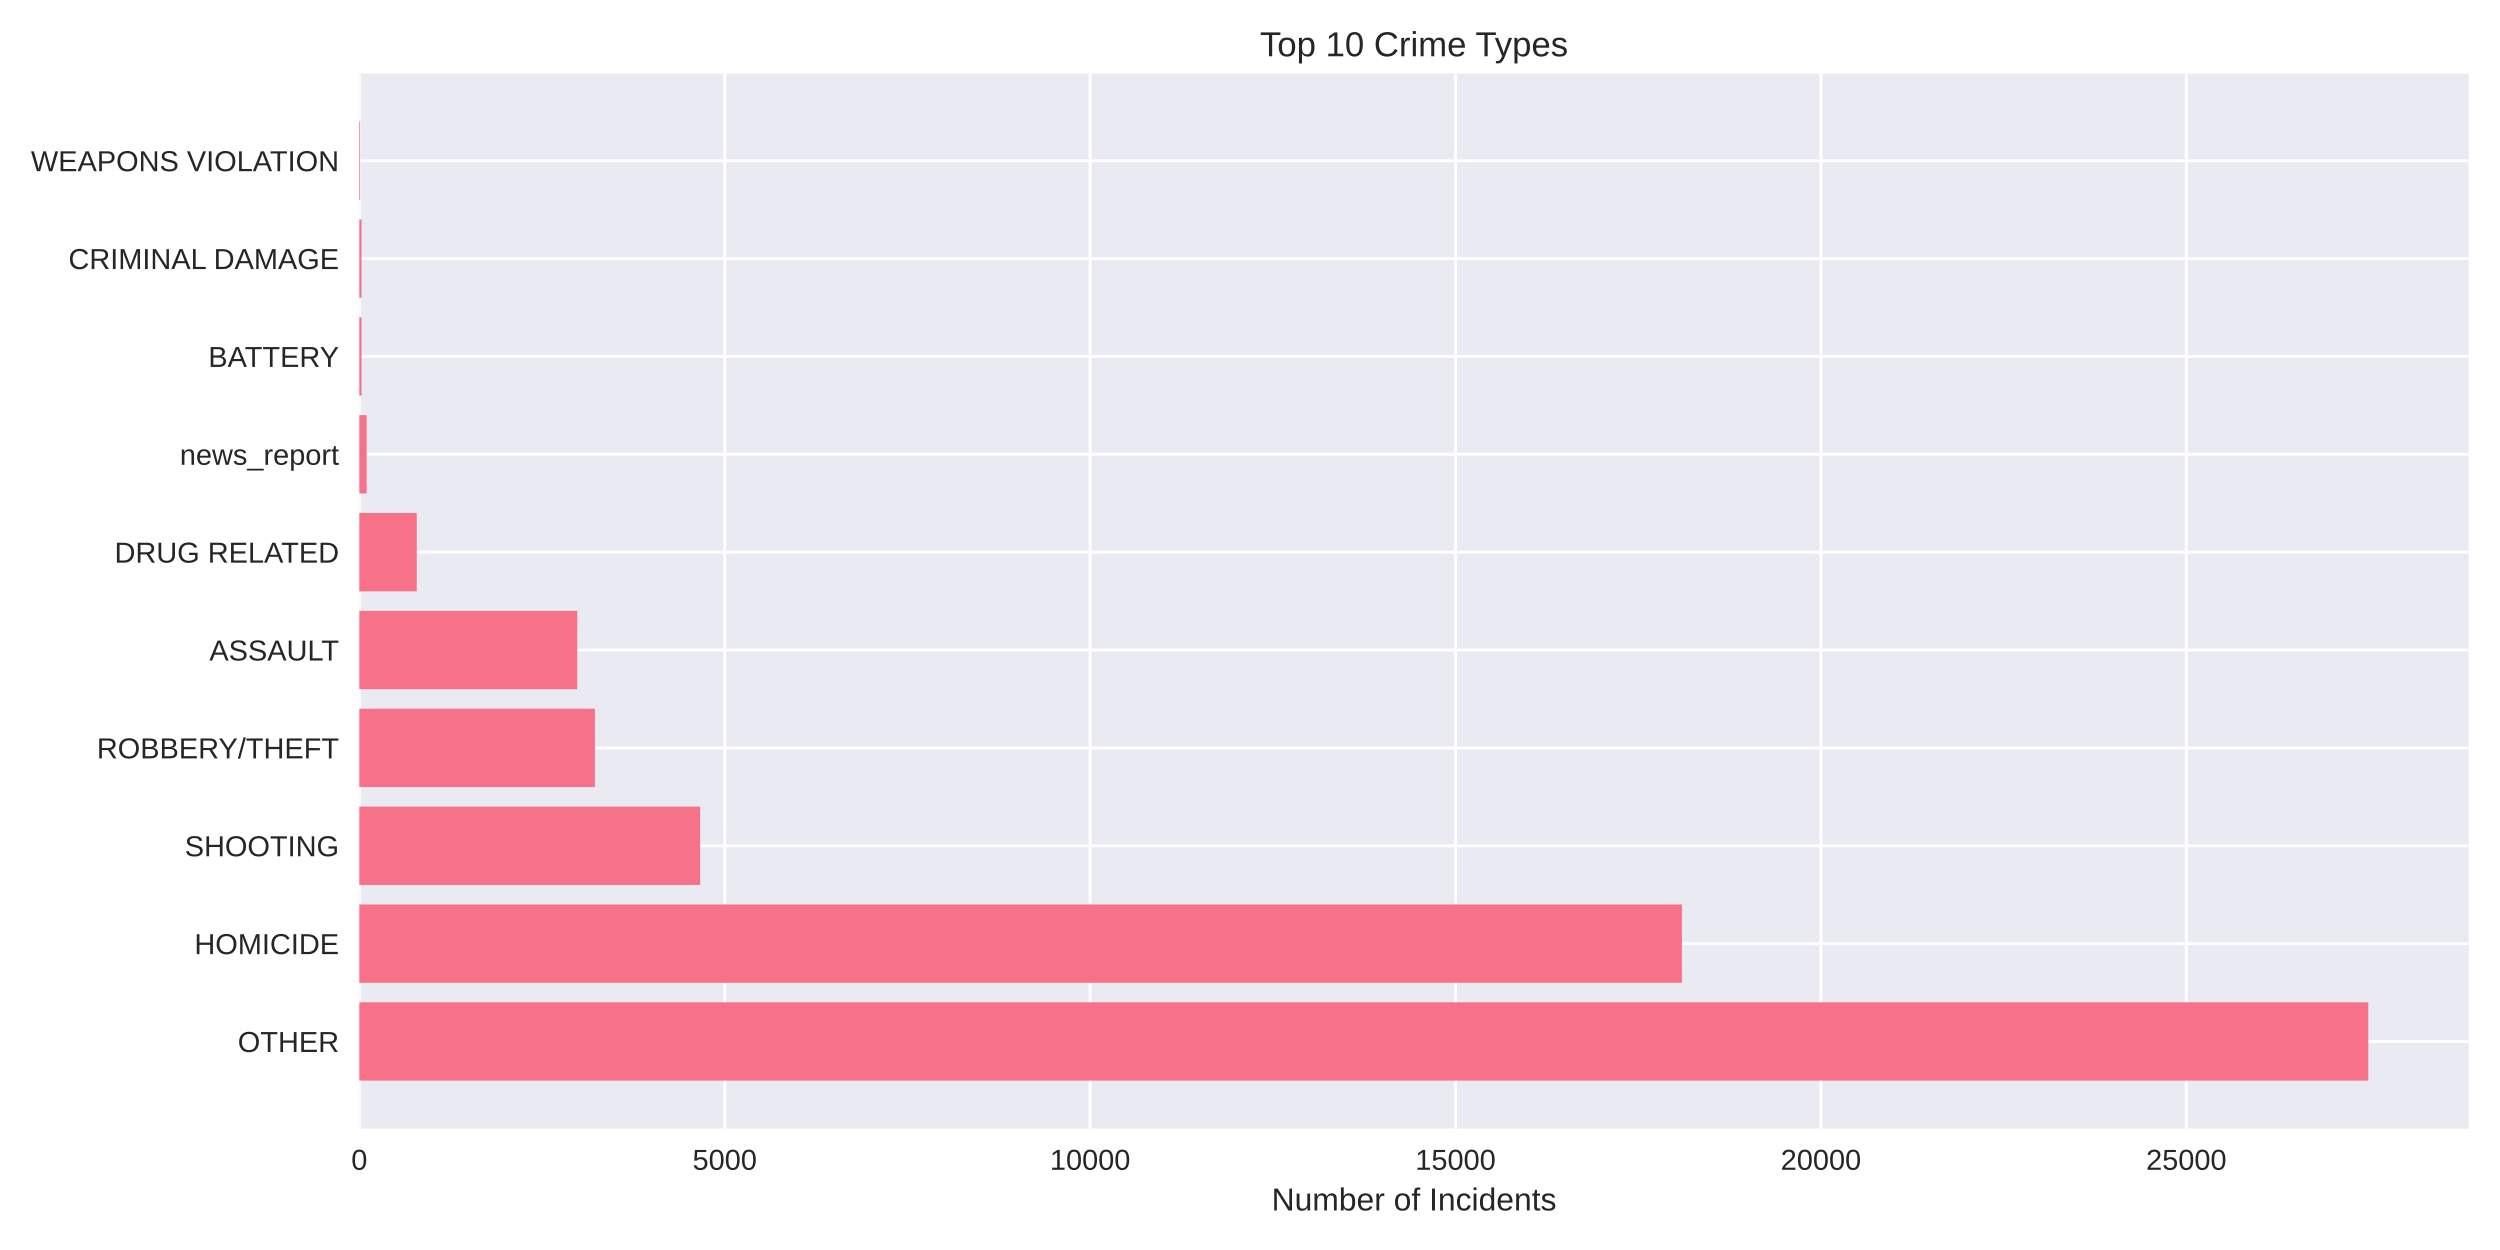
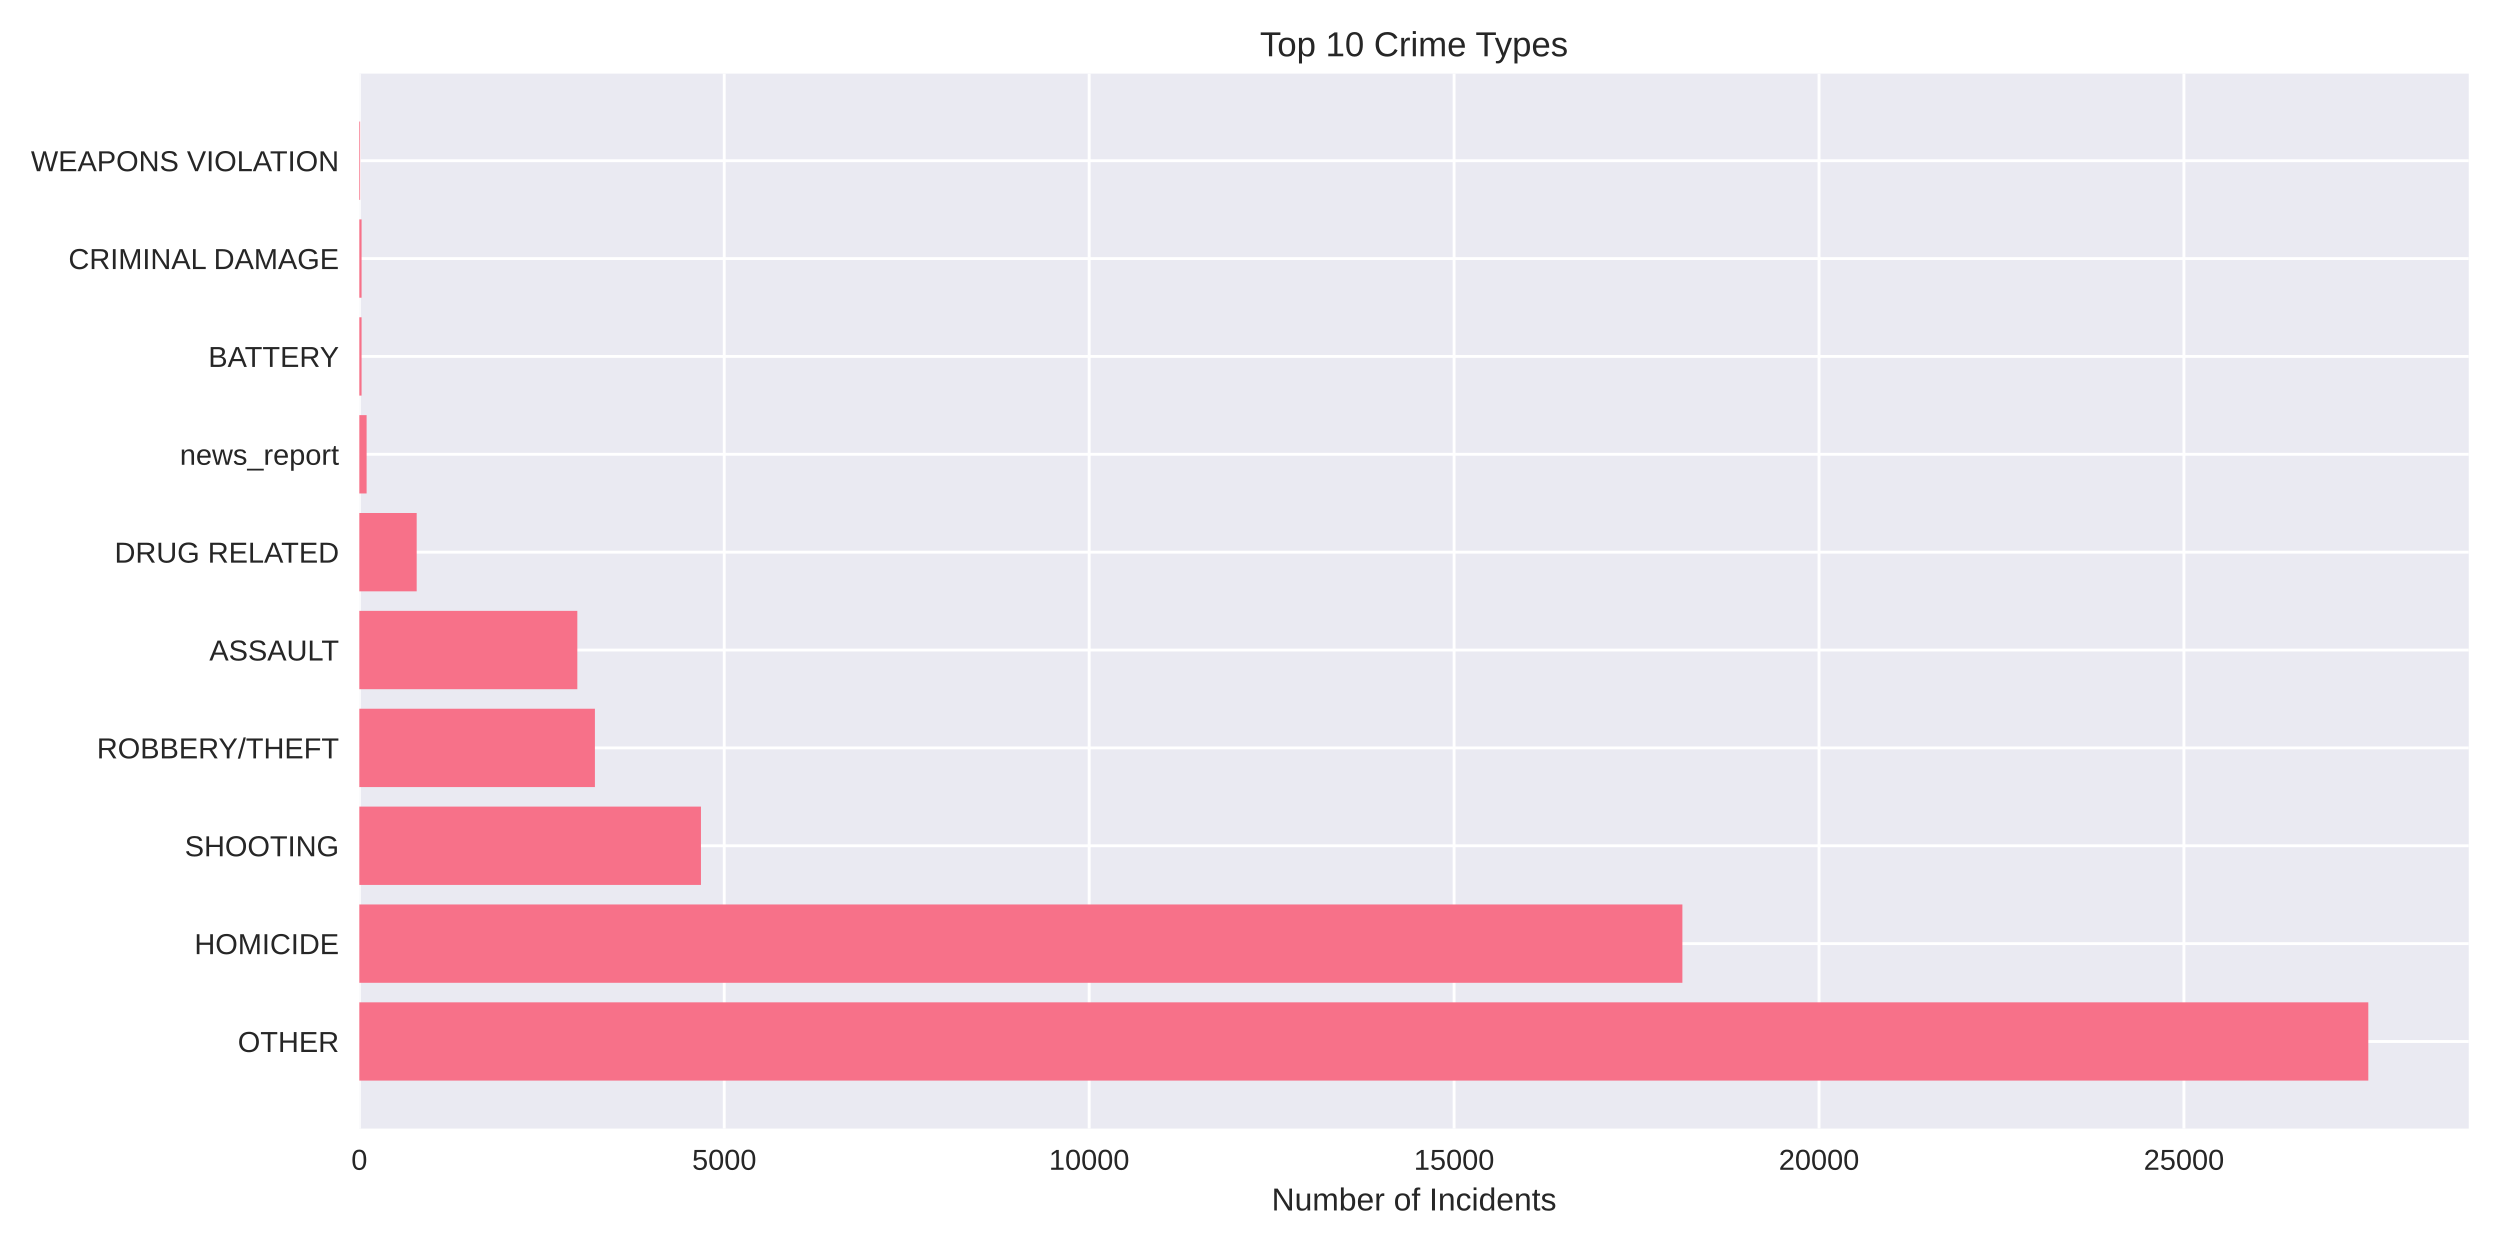
<svg xmlns="http://www.w3.org/2000/svg" width="864pt" height="432pt" viewBox="0 0 864 432" version="1.1">
  <defs>
    <style type="text/css">*{stroke-linejoin: round; stroke-linecap: butt}</style>
  </defs>
  <g id="figure_1">
    <g id="patch_1">
      <path d="M 0 432  L 864 432  L 864 0  L 0 0  z " style="fill: #ffffff" />
    </g>
    <g id="axes_1">
      <g id="patch_2">
        <path d="M 124.18 390.04  L 853.2 390.04  L 853.2 25.44  L 124.18 25.44  z " style="fill: #eaeaf2" />
      </g>
      <g id="matplotlib.axis_1">
        <g id="xtick_1">
          <g id="line2d_1">
-             <path d="M 124.18 390.04  L 124.18 25.44  " clip-path="url(#p0f2f2d32fe)" style="fill: none; stroke: #ffffff; stroke-linecap: round" />
+             <path d="M 124.18 390.04  L 124.18 25.44  " clip-path="url(#p123f39e888)" style="fill: none; stroke: #ffffff; stroke-linecap: round" />
          </g>
          <g id="line2d_2" />
          <g id="text_1">
            <text style="fill: #262626; font: 10px 'Arial', 'Liberation Sans', 'DejaVu Sans', 'Bitstream Vera Sans', sans-serif; text-anchor: middle" x="124.18" y="404.287" transform="rotate(-0 124.18 404.2869)">0</text>
          </g>
        </g>
        <g id="xtick_2">
          <g id="line2d_3">
-             <path d="M 250.463 390.04  L 250.463 25.44  " clip-path="url(#p0f2f2d32fe)" style="fill: none; stroke: #ffffff; stroke-linecap: round" />
+             <path d="M 250.298 390.04  L 250.298 25.44  " clip-path="url(#p123f39e888)" style="fill: none; stroke: #ffffff; stroke-linecap: round" />
          </g>
          <g id="line2d_4" />
          <g id="text_2">
-             <text style="fill: #262626; font: 10px 'Arial', 'Liberation Sans', 'DejaVu Sans', 'Bitstream Vera Sans', sans-serif; text-anchor: middle" x="250.463" y="404.287" transform="rotate(-0 250.4632 404.2869)">5000</text>
+             <text style="fill: #262626; font: 10px 'Arial', 'Liberation Sans', 'DejaVu Sans', 'Bitstream Vera Sans', sans-serif; text-anchor: middle" x="250.298" y="404.287" transform="rotate(-0 250.298 404.2869)">5000</text>
          </g>
        </g>
        <g id="xtick_3">
          <g id="line2d_5">
-             <path d="M 376.746 390.04  L 376.746 25.44  " clip-path="url(#p0f2f2d32fe)" style="fill: none; stroke: #ffffff; stroke-linecap: round" />
+             <path d="M 376.416 390.04  L 376.416 25.44  " clip-path="url(#p123f39e888)" style="fill: none; stroke: #ffffff; stroke-linecap: round" />
          </g>
          <g id="line2d_6" />
          <g id="text_3">
-             <text style="fill: #262626; font: 10px 'Arial', 'Liberation Sans', 'DejaVu Sans', 'Bitstream Vera Sans', sans-serif; text-anchor: middle" x="376.746" y="404.287" transform="rotate(-0 376.7463 404.2869)">10000</text>
+             <text style="fill: #262626; font: 10px 'Arial', 'Liberation Sans', 'DejaVu Sans', 'Bitstream Vera Sans', sans-serif; text-anchor: middle" x="376.416" y="404.287" transform="rotate(-0 376.416 404.2869)">10000</text>
          </g>
        </g>
        <g id="xtick_4">
          <g id="line2d_7">
-             <path d="M 503.029 390.04  L 503.029 25.44  " clip-path="url(#p0f2f2d32fe)" style="fill: none; stroke: #ffffff; stroke-linecap: round" />
+             <path d="M 502.534 390.04  L 502.534 25.44  " clip-path="url(#p123f39e888)" style="fill: none; stroke: #ffffff; stroke-linecap: round" />
          </g>
          <g id="line2d_8" />
          <g id="text_4">
-             <text style="fill: #262626; font: 10px 'Arial', 'Liberation Sans', 'DejaVu Sans', 'Bitstream Vera Sans', sans-serif; text-anchor: middle" x="503.029" y="404.287" transform="rotate(-0 503.0295 404.2869)">15000</text>
+             <text style="fill: #262626; font: 10px 'Arial', 'Liberation Sans', 'DejaVu Sans', 'Bitstream Vera Sans', sans-serif; text-anchor: middle" x="502.534" y="404.287" transform="rotate(-0 502.534 404.2869)">15000</text>
          </g>
        </g>
        <g id="xtick_5">
          <g id="line2d_9">
-             <path d="M 629.313 390.04  L 629.313 25.44  " clip-path="url(#p0f2f2d32fe)" style="fill: none; stroke: #ffffff; stroke-linecap: round" />
+             <path d="M 628.652 390.04  L 628.652 25.44  " clip-path="url(#p123f39e888)" style="fill: none; stroke: #ffffff; stroke-linecap: round" />
          </g>
          <g id="line2d_10" />
          <g id="text_5">
-             <text style="fill: #262626; font: 10px 'Arial', 'Liberation Sans', 'DejaVu Sans', 'Bitstream Vera Sans', sans-serif; text-anchor: middle" x="629.313" y="404.287" transform="rotate(-0 629.3126 404.2869)">20000</text>
+             <text style="fill: #262626; font: 10px 'Arial', 'Liberation Sans', 'DejaVu Sans', 'Bitstream Vera Sans', sans-serif; text-anchor: middle" x="628.652" y="404.287" transform="rotate(-0 628.652 404.2869)">20000</text>
          </g>
        </g>
        <g id="xtick_6">
          <g id="line2d_11">
-             <path d="M 755.596 390.04  L 755.596 25.44  " clip-path="url(#p0f2f2d32fe)" style="fill: none; stroke: #ffffff; stroke-linecap: round" />
+             <path d="M 754.77 390.04  L 754.77 25.44  " clip-path="url(#p123f39e888)" style="fill: none; stroke: #ffffff; stroke-linecap: round" />
          </g>
          <g id="line2d_12" />
          <g id="text_6">
-             <text style="fill: #262626; font: 10px 'Arial', 'Liberation Sans', 'DejaVu Sans', 'Bitstream Vera Sans', sans-serif; text-anchor: middle" x="755.596" y="404.287" transform="rotate(-0 755.5958 404.2869)">25000</text>
+             <text style="fill: #262626; font: 10px 'Arial', 'Liberation Sans', 'DejaVu Sans', 'Bitstream Vera Sans', sans-serif; text-anchor: middle" x="754.77" y="404.287" transform="rotate(-0 754.77 404.2869)">25000</text>
          </g>
        </g>
        <g id="text_7">
          <text style="fill: #262626; font: 11px 'Arial', 'Liberation Sans', 'DejaVu Sans', 'Bitstream Vera Sans', sans-serif; text-anchor: middle" x="488.69" y="418.333" transform="rotate(-0 488.69 418.3334)">Number of Incidents</text>
        </g>
      </g>
      <g id="matplotlib.axis_2">
        <g id="ytick_1">
          <g id="line2d_13">
-             <path d="M 124.18 359.939  L 853.2 359.939  " clip-path="url(#p0f2f2d32fe)" style="fill: none; stroke: #ffffff; stroke-linecap: round" />
+             <path d="M 124.18 359.939  L 853.2 359.939  " clip-path="url(#p123f39e888)" style="fill: none; stroke: #ffffff; stroke-linecap: round" />
          </g>
          <g id="line2d_14" />
          <g id="text_8">
            <text style="fill: #262626; font: 10px 'Arial', 'Liberation Sans', 'DejaVu Sans', 'Bitstream Vera Sans', sans-serif; text-anchor: end" x="117.18" y="363.562" transform="rotate(-0 117.18 363.562)">OTHER</text>
          </g>
        </g>
        <g id="ytick_2">
          <g id="line2d_15">
-             <path d="M 124.18 326.117  L 853.2 326.117  " clip-path="url(#p0f2f2d32fe)" style="fill: none; stroke: #ffffff; stroke-linecap: round" />
+             <path d="M 124.18 326.117  L 853.2 326.117  " clip-path="url(#p123f39e888)" style="fill: none; stroke: #ffffff; stroke-linecap: round" />
          </g>
          <g id="line2d_16" />
          <g id="text_9">
            <text style="fill: #262626; font: 10px 'Arial', 'Liberation Sans', 'DejaVu Sans', 'Bitstream Vera Sans', sans-serif; text-anchor: end" x="117.18" y="329.74" transform="rotate(-0 117.18 329.7401)">HOMICIDE</text>
          </g>
        </g>
        <g id="ytick_3">
          <g id="line2d_17">
-             <path d="M 124.18 292.295  L 853.2 292.295  " clip-path="url(#p0f2f2d32fe)" style="fill: none; stroke: #ffffff; stroke-linecap: round" />
+             <path d="M 124.18 292.295  L 853.2 292.295  " clip-path="url(#p123f39e888)" style="fill: none; stroke: #ffffff; stroke-linecap: round" />
          </g>
          <g id="line2d_18" />
          <g id="text_10">
            <text style="fill: #262626; font: 10px 'Arial', 'Liberation Sans', 'DejaVu Sans', 'Bitstream Vera Sans', sans-serif; text-anchor: end" x="117.18" y="295.918" transform="rotate(-0 117.18 295.9182)">SHOOTING</text>
          </g>
        </g>
        <g id="ytick_4">
          <g id="line2d_19">
-             <path d="M 124.18 258.473  L 853.2 258.473  " clip-path="url(#p0f2f2d32fe)" style="fill: none; stroke: #ffffff; stroke-linecap: round" />
+             <path d="M 124.18 258.473  L 853.2 258.473  " clip-path="url(#p123f39e888)" style="fill: none; stroke: #ffffff; stroke-linecap: round" />
          </g>
          <g id="line2d_20" />
          <g id="text_11">
            <text style="fill: #262626; font: 10px 'Arial', 'Liberation Sans', 'DejaVu Sans', 'Bitstream Vera Sans', sans-serif; text-anchor: end" x="117.18" y="262.096" transform="rotate(-0 117.18 262.0963)">ROBBERY/THEFT</text>
          </g>
        </g>
        <g id="ytick_5">
          <g id="line2d_21">
-             <path d="M 124.18 224.651  L 853.2 224.651  " clip-path="url(#p0f2f2d32fe)" style="fill: none; stroke: #ffffff; stroke-linecap: round" />
+             <path d="M 124.18 224.651  L 853.2 224.651  " clip-path="url(#p123f39e888)" style="fill: none; stroke: #ffffff; stroke-linecap: round" />
          </g>
          <g id="line2d_22" />
          <g id="text_12">
            <text style="fill: #262626; font: 10px 'Arial', 'Liberation Sans', 'DejaVu Sans', 'Bitstream Vera Sans', sans-serif; text-anchor: end" x="117.18" y="228.274" transform="rotate(-0 117.18 228.2744)">ASSAULT</text>
          </g>
        </g>
        <g id="ytick_6">
          <g id="line2d_23">
-             <path d="M 124.18 190.829  L 853.2 190.829  " clip-path="url(#p0f2f2d32fe)" style="fill: none; stroke: #ffffff; stroke-linecap: round" />
+             <path d="M 124.18 190.829  L 853.2 190.829  " clip-path="url(#p123f39e888)" style="fill: none; stroke: #ffffff; stroke-linecap: round" />
          </g>
          <g id="line2d_24" />
          <g id="text_13">
            <text style="fill: #262626; font: 10px 'Arial', 'Liberation Sans', 'DejaVu Sans', 'Bitstream Vera Sans', sans-serif; text-anchor: end" x="117.18" y="194.452" transform="rotate(-0 117.18 194.4525)">DRUG RELATED</text>
          </g>
        </g>
        <g id="ytick_7">
          <g id="line2d_25">
-             <path d="M 124.18 157.007  L 853.2 157.007  " clip-path="url(#p0f2f2d32fe)" style="fill: none; stroke: #ffffff; stroke-linecap: round" />
+             <path d="M 124.18 157.007  L 853.2 157.007  " clip-path="url(#p123f39e888)" style="fill: none; stroke: #ffffff; stroke-linecap: round" />
          </g>
          <g id="line2d_26" />
          <g id="text_14">
            <text style="fill: #262626; font: 10px 'Arial', 'Liberation Sans', 'DejaVu Sans', 'Bitstream Vera Sans', sans-serif; text-anchor: end" x="117.18" y="160.631" transform="rotate(-0 117.18 160.6306)">news_report</text>
          </g>
        </g>
        <g id="ytick_8">
          <g id="line2d_27">
-             <path d="M 124.18 123.185  L 853.2 123.185  " clip-path="url(#p0f2f2d32fe)" style="fill: none; stroke: #ffffff; stroke-linecap: round" />
+             <path d="M 124.18 123.185  L 853.2 123.185  " clip-path="url(#p123f39e888)" style="fill: none; stroke: #ffffff; stroke-linecap: round" />
          </g>
          <g id="line2d_28" />
          <g id="text_15">
            <text style="fill: #262626; font: 10px 'Arial', 'Liberation Sans', 'DejaVu Sans', 'Bitstream Vera Sans', sans-serif; text-anchor: end" x="117.18" y="126.809" transform="rotate(-0 117.18 126.8087)">BATTERY</text>
          </g>
        </g>
        <g id="ytick_9">
          <g id="line2d_29">
-             <path d="M 124.18 89.363  L 853.2 89.363  " clip-path="url(#p0f2f2d32fe)" style="fill: none; stroke: #ffffff; stroke-linecap: round" />
+             <path d="M 124.18 89.363  L 853.2 89.363  " clip-path="url(#p123f39e888)" style="fill: none; stroke: #ffffff; stroke-linecap: round" />
          </g>
          <g id="line2d_30" />
          <g id="text_16">
            <text style="fill: #262626; font: 10px 'Arial', 'Liberation Sans', 'DejaVu Sans', 'Bitstream Vera Sans', sans-serif; text-anchor: end" x="117.18" y="92.987" transform="rotate(-0 117.18 92.98681)">CRIMINAL DAMAGE</text>
          </g>
        </g>
        <g id="ytick_10">
          <g id="line2d_31">
-             <path d="M 124.18 55.541  L 853.2 55.541  " clip-path="url(#p0f2f2d32fe)" style="fill: none; stroke: #ffffff; stroke-linecap: round" />
+             <path d="M 124.18 55.541  L 853.2 55.541  " clip-path="url(#p123f39e888)" style="fill: none; stroke: #ffffff; stroke-linecap: round" />
          </g>
          <g id="line2d_32" />
          <g id="text_17">
            <text style="fill: #262626; font: 10px 'Arial', 'Liberation Sans', 'DejaVu Sans', 'Bitstream Vera Sans', sans-serif; text-anchor: end" x="117.18" y="59.165" transform="rotate(-0 117.18 59.16492)">WEAPONS VIOLATION</text>
          </g>
        </g>
      </g>
      <g id="patch_3">
-         <path d="M 124.18 373.467  L 818.485 373.467  L 818.485 346.41  L 124.18 346.41  z " clip-path="url(#p0f2f2d32fe)" style="fill: #f77189" />
+         <path d="M 124.18 373.467  L 818.485 373.467  L 818.485 346.41  L 124.18 346.41  z " clip-path="url(#p123f39e888)" style="fill: #f77189" />
      </g>
      <g id="patch_4">
-         <path d="M 124.18 339.645  L 581.274 339.645  L 581.274 312.588  L 124.18 312.588  z " clip-path="url(#p0f2f2d32fe)" style="fill: #f77189" />
+         <path d="M 124.18 339.645  L 581.433 339.645  L 581.433 312.588  L 124.18 312.588  z " clip-path="url(#p123f39e888)" style="fill: #f77189" />
      </g>
      <g id="patch_5">
-         <path d="M 124.18 305.823  L 241.977 305.823  L 241.977 278.766  L 124.18 278.766  z " clip-path="url(#p0f2f2d32fe)" style="fill: #f77189" />
+         <path d="M 124.18 305.823  L 242.252 305.823  L 242.252 278.766  L 124.18 278.766  z " clip-path="url(#p123f39e888)" style="fill: #f77189" />
      </g>
      <g id="patch_6">
-         <path d="M 124.18 272.002  L 205.607 272.002  L 205.607 244.944  L 124.18 244.944  z " clip-path="url(#p0f2f2d32fe)" style="fill: #f77189" />
+         <path d="M 124.18 272.002  L 205.602 272.002  L 205.602 244.944  L 124.18 244.944  z " clip-path="url(#p123f39e888)" style="fill: #f77189" />
      </g>
      <g id="patch_7">
-         <path d="M 124.18 238.18  L 199.495 238.18  L 199.495 211.122  L 124.18 211.122  z " clip-path="url(#p0f2f2d32fe)" style="fill: #f77189" />
+         <path d="M 124.18 238.18  L 199.523 238.18  L 199.523 211.122  L 124.18 211.122  z " clip-path="url(#p123f39e888)" style="fill: #f77189" />
      </g>
      <g id="patch_8">
-         <path d="M 124.18 204.358  L 144.032 204.358  L 144.032 177.3  L 124.18 177.3  z " clip-path="url(#p0f2f2d32fe)" style="fill: #f77189" />
+         <path d="M 124.18 204.358  L 144.006 204.358  L 144.006 177.3  L 124.18 177.3  z " clip-path="url(#p123f39e888)" style="fill: #f77189" />
      </g>
      <g id="patch_9">
-         <path d="M 124.18 170.536  L 126.706 170.536  L 126.706 143.478  L 124.18 143.478  z " clip-path="url(#p0f2f2d32fe)" style="fill: #f77189" />
+         <path d="M 124.18 170.536  L 126.702 170.536  L 126.702 143.478  L 124.18 143.478  z " clip-path="url(#p123f39e888)" style="fill: #f77189" />
      </g>
      <g id="patch_10">
-         <path d="M 124.18 136.714  L 124.963 136.714  L 124.963 109.657  L 124.18 109.657  z " clip-path="url(#p0f2f2d32fe)" style="fill: #f77189" />
+         <path d="M 124.18 136.714  L 124.962 136.714  L 124.962 109.657  L 124.18 109.657  z " clip-path="url(#p123f39e888)" style="fill: #f77189" />
      </g>
      <g id="patch_11">
-         <path d="M 124.18 102.892  L 124.963 102.892  L 124.963 75.835  L 124.18 75.835  z " clip-path="url(#p0f2f2d32fe)" style="fill: #f77189" />
+         <path d="M 124.18 102.892  L 124.962 102.892  L 124.962 75.835  L 124.18 75.835  z " clip-path="url(#p123f39e888)" style="fill: #f77189" />
      </g>
      <g id="patch_12">
-         <path d="M 124.18 69.07  L 124.458 69.07  L 124.458 42.013  L 124.18 42.013  z " clip-path="url(#p0f2f2d32fe)" style="fill: #f77189" />
+         <path d="M 124.18 69.07  L 124.457 69.07  L 124.457 42.013  L 124.18 42.013  z " clip-path="url(#p123f39e888)" style="fill: #f77189" />
      </g>
      <g id="patch_13">
        <path d="M 124.18 390.04  L 124.18 25.44  " style="fill: none" />
      </g>
      <g id="patch_14">
        <path d="M 853.2 390.04  L 853.2 25.44  " style="fill: none" />
      </g>
      <g id="patch_15">
        <path d="M 124.18 390.04  L 853.2 390.04  " style="fill: none" />
      </g>
      <g id="patch_16">
        <path d="M 124.18 25.44  L 853.2 25.44  " style="fill: none" />
      </g>
      <g id="text_18">
        <text style="fill: #262626; font: 12px 'Arial', 'Liberation Sans', 'DejaVu Sans', 'Bitstream Vera Sans', sans-serif; text-anchor: middle" x="488.69" y="19.44" transform="rotate(-0 488.69 19.44)">Top 10 Crime Types</text>
      </g>
    </g>
  </g>
  <defs>
-     <clipPath id="p0f2f2d32fe">
+     <clipPath id="p123f39e888">
      <rect x="124.18" y="25.44" width="729.02" height="364.6" />
    </clipPath>
  </defs>
</svg>
